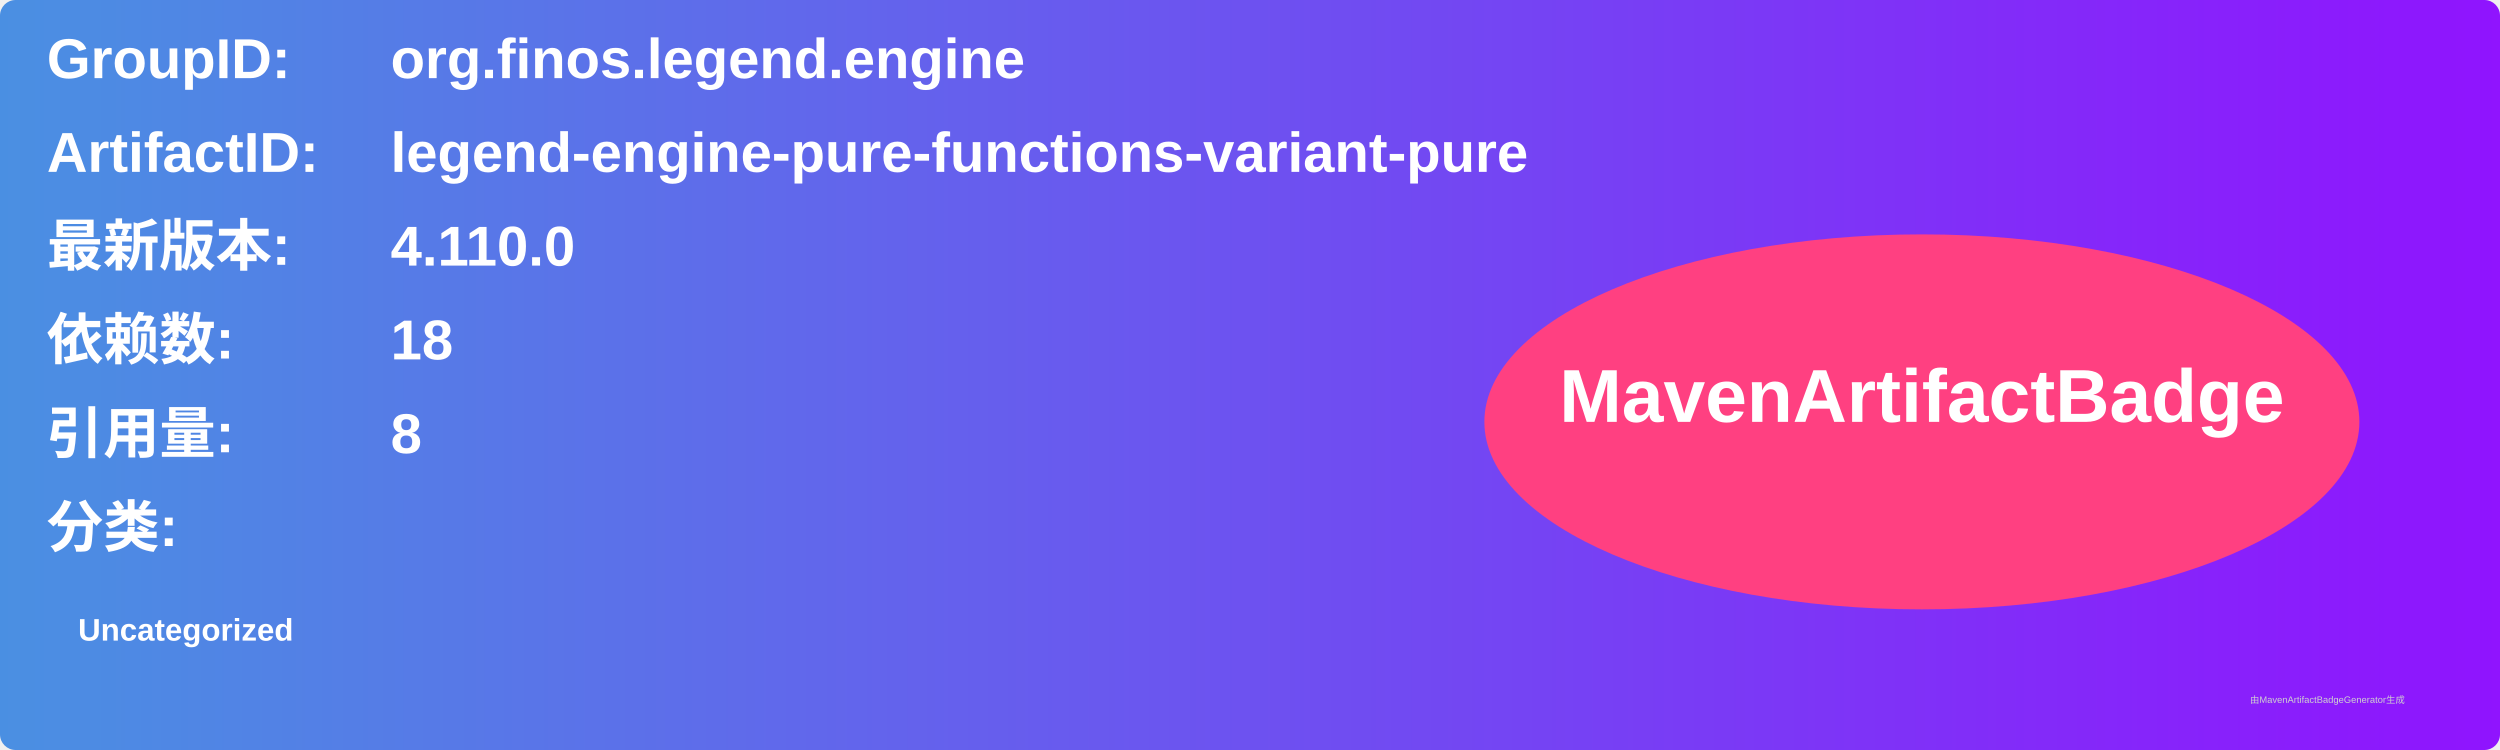
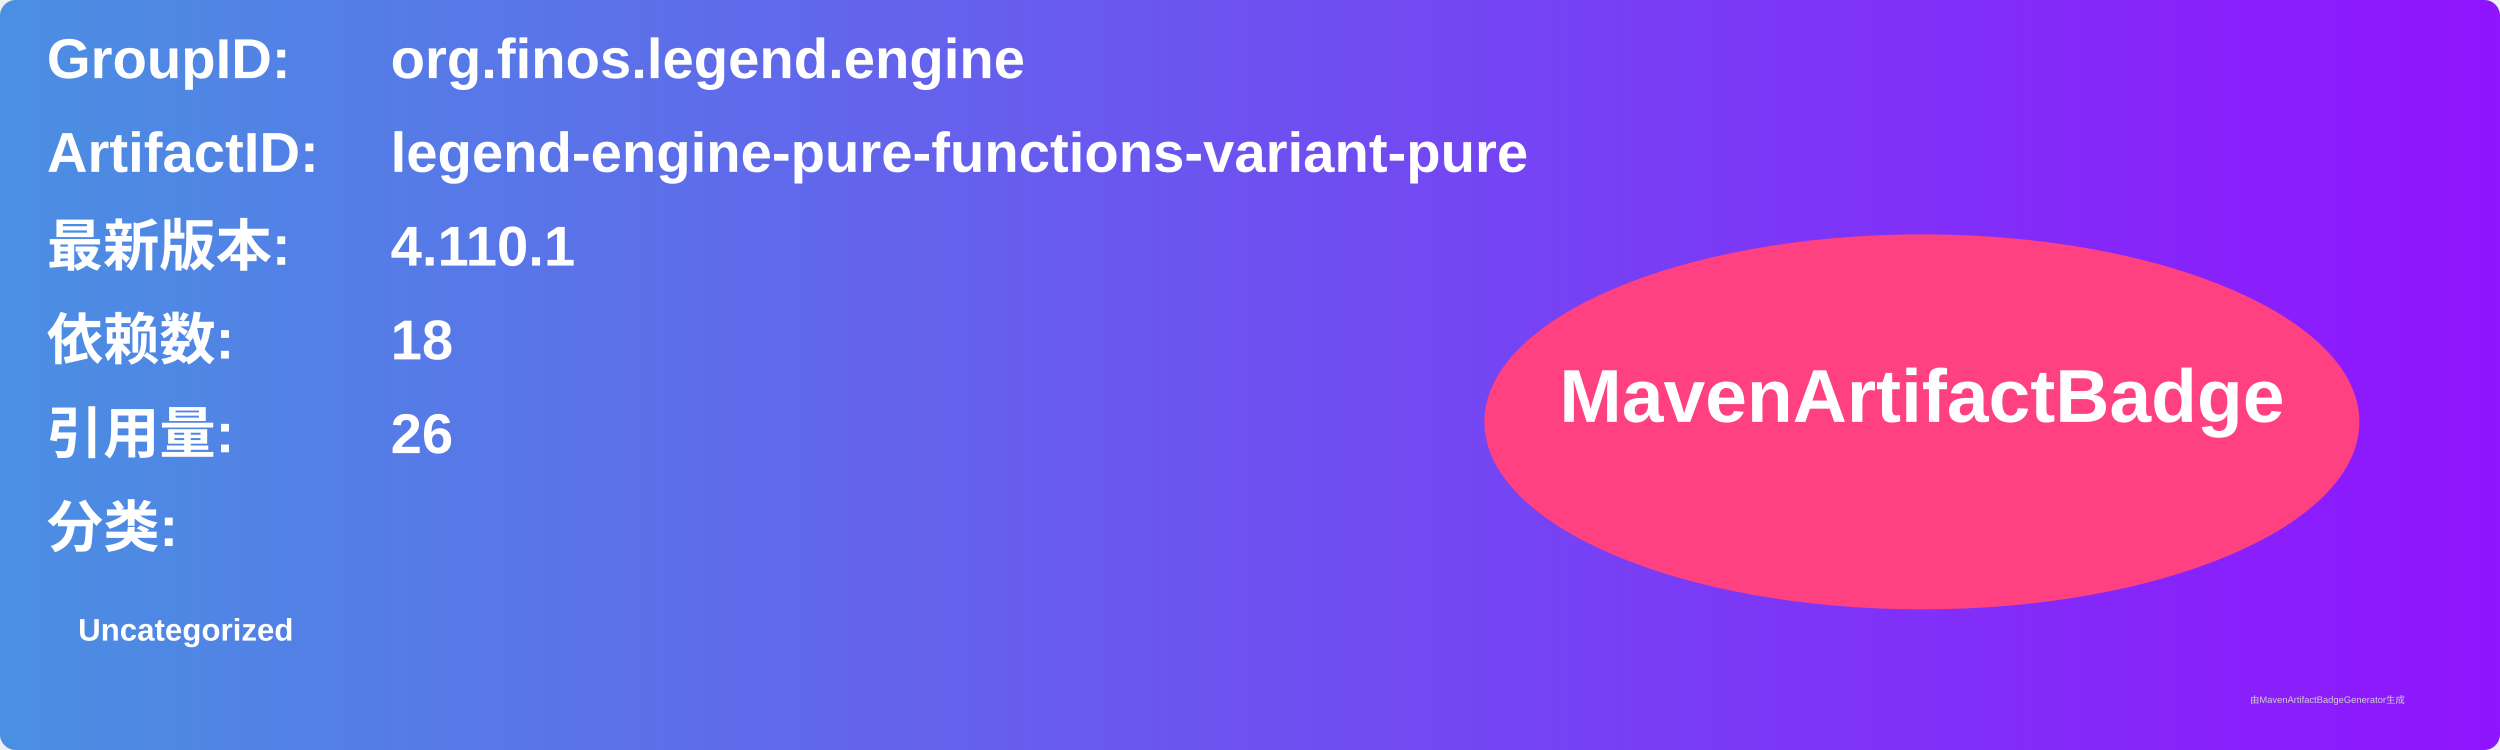
<svg xmlns="http://www.w3.org/2000/svg" width="800" height="240" viewBox="0 0 800 240">
  <linearGradient id="grad" x1="0%" y1="0%" x2="100%" y2="0%">
    <stop offset="0%" stop-color="#4a90e2" />
    <stop offset="100%" stop-color="#9013fe" />
  </linearGradient>
  <rect width="100%" height="100%" rx="5" ry="5" fill="url(#grad)" />
  <g transform="translate(15, 15)">
    <text x="0" y="10" font-family="Arial" font-size="18" fill="white" font-weight="bold" width="260">GroupID:</text>
    <text x="110" y="10" font-family="Arial" font-size="18" fill="white" font-weight="bold" width="460">org.finos.legend.engine</text>
    <text x="0" y="40" font-family="Arial" font-size="18" fill="white" font-weight="bold" width="260">ArtifactID:</text>
    <text x="110" y="40" font-family="Arial" font-size="18" fill="white" font-weight="bold" width="460">legend-engine-pure-functions-variant-pure</text>
    <text x="0" y="70" font-family="Arial" font-size="18" fill="white" font-weight="bold">最新版本:</text>
    <text x="110" y="70" font-family="Arial" font-size="18" fill="white" font-weight="bold">
-       <tspan font-weight="bold">4.110.0</tspan>
+       <tspan font-weight="bold">4.110.1</tspan>
    </text>
    <text x="0" y="100" font-family="Arial" font-size="18" fill="white" font-weight="bold">依赖数: </text>
    <text x="110" y="100" font-family="Arial" font-size="18" fill="white">
      <tspan font-weight="bold">18</tspan>
    </text>
    <text x="0" y="130" font-family="Arial" font-size="18" fill="white" font-weight="bold">引用量: </text>
    <text x="110" y="130" font-family="Arial" font-size="18" fill="white">
-       <tspan font-weight="bold">8</tspan>
+       <tspan font-weight="bold">26</tspan>
    </text>
    <text x="0" y="160" font-family="Arial" font-size="18" fill="white" font-weight="bold">分类:</text>
    <text x="10" y="190" font-family="Arial" font-size="10" fill="white">
      <tspan font-weight="bold">Uncategorized</tspan>
    </text>
    <ellipse cx="600" cy="120" rx="140" ry="60" fill="#ff4081" />
    <text x="600" y="120" text-anchor="middle" font-family="Arial" font-size="24" fill="white" font-weight="bold">MavenArtifactBadge</text>
  </g>
  <text x="720" y="225" font-family="Arial" font-size="3" fill="#d0d0d0">由MavenArtifactBadgeGenerator生成</text>
</svg>
